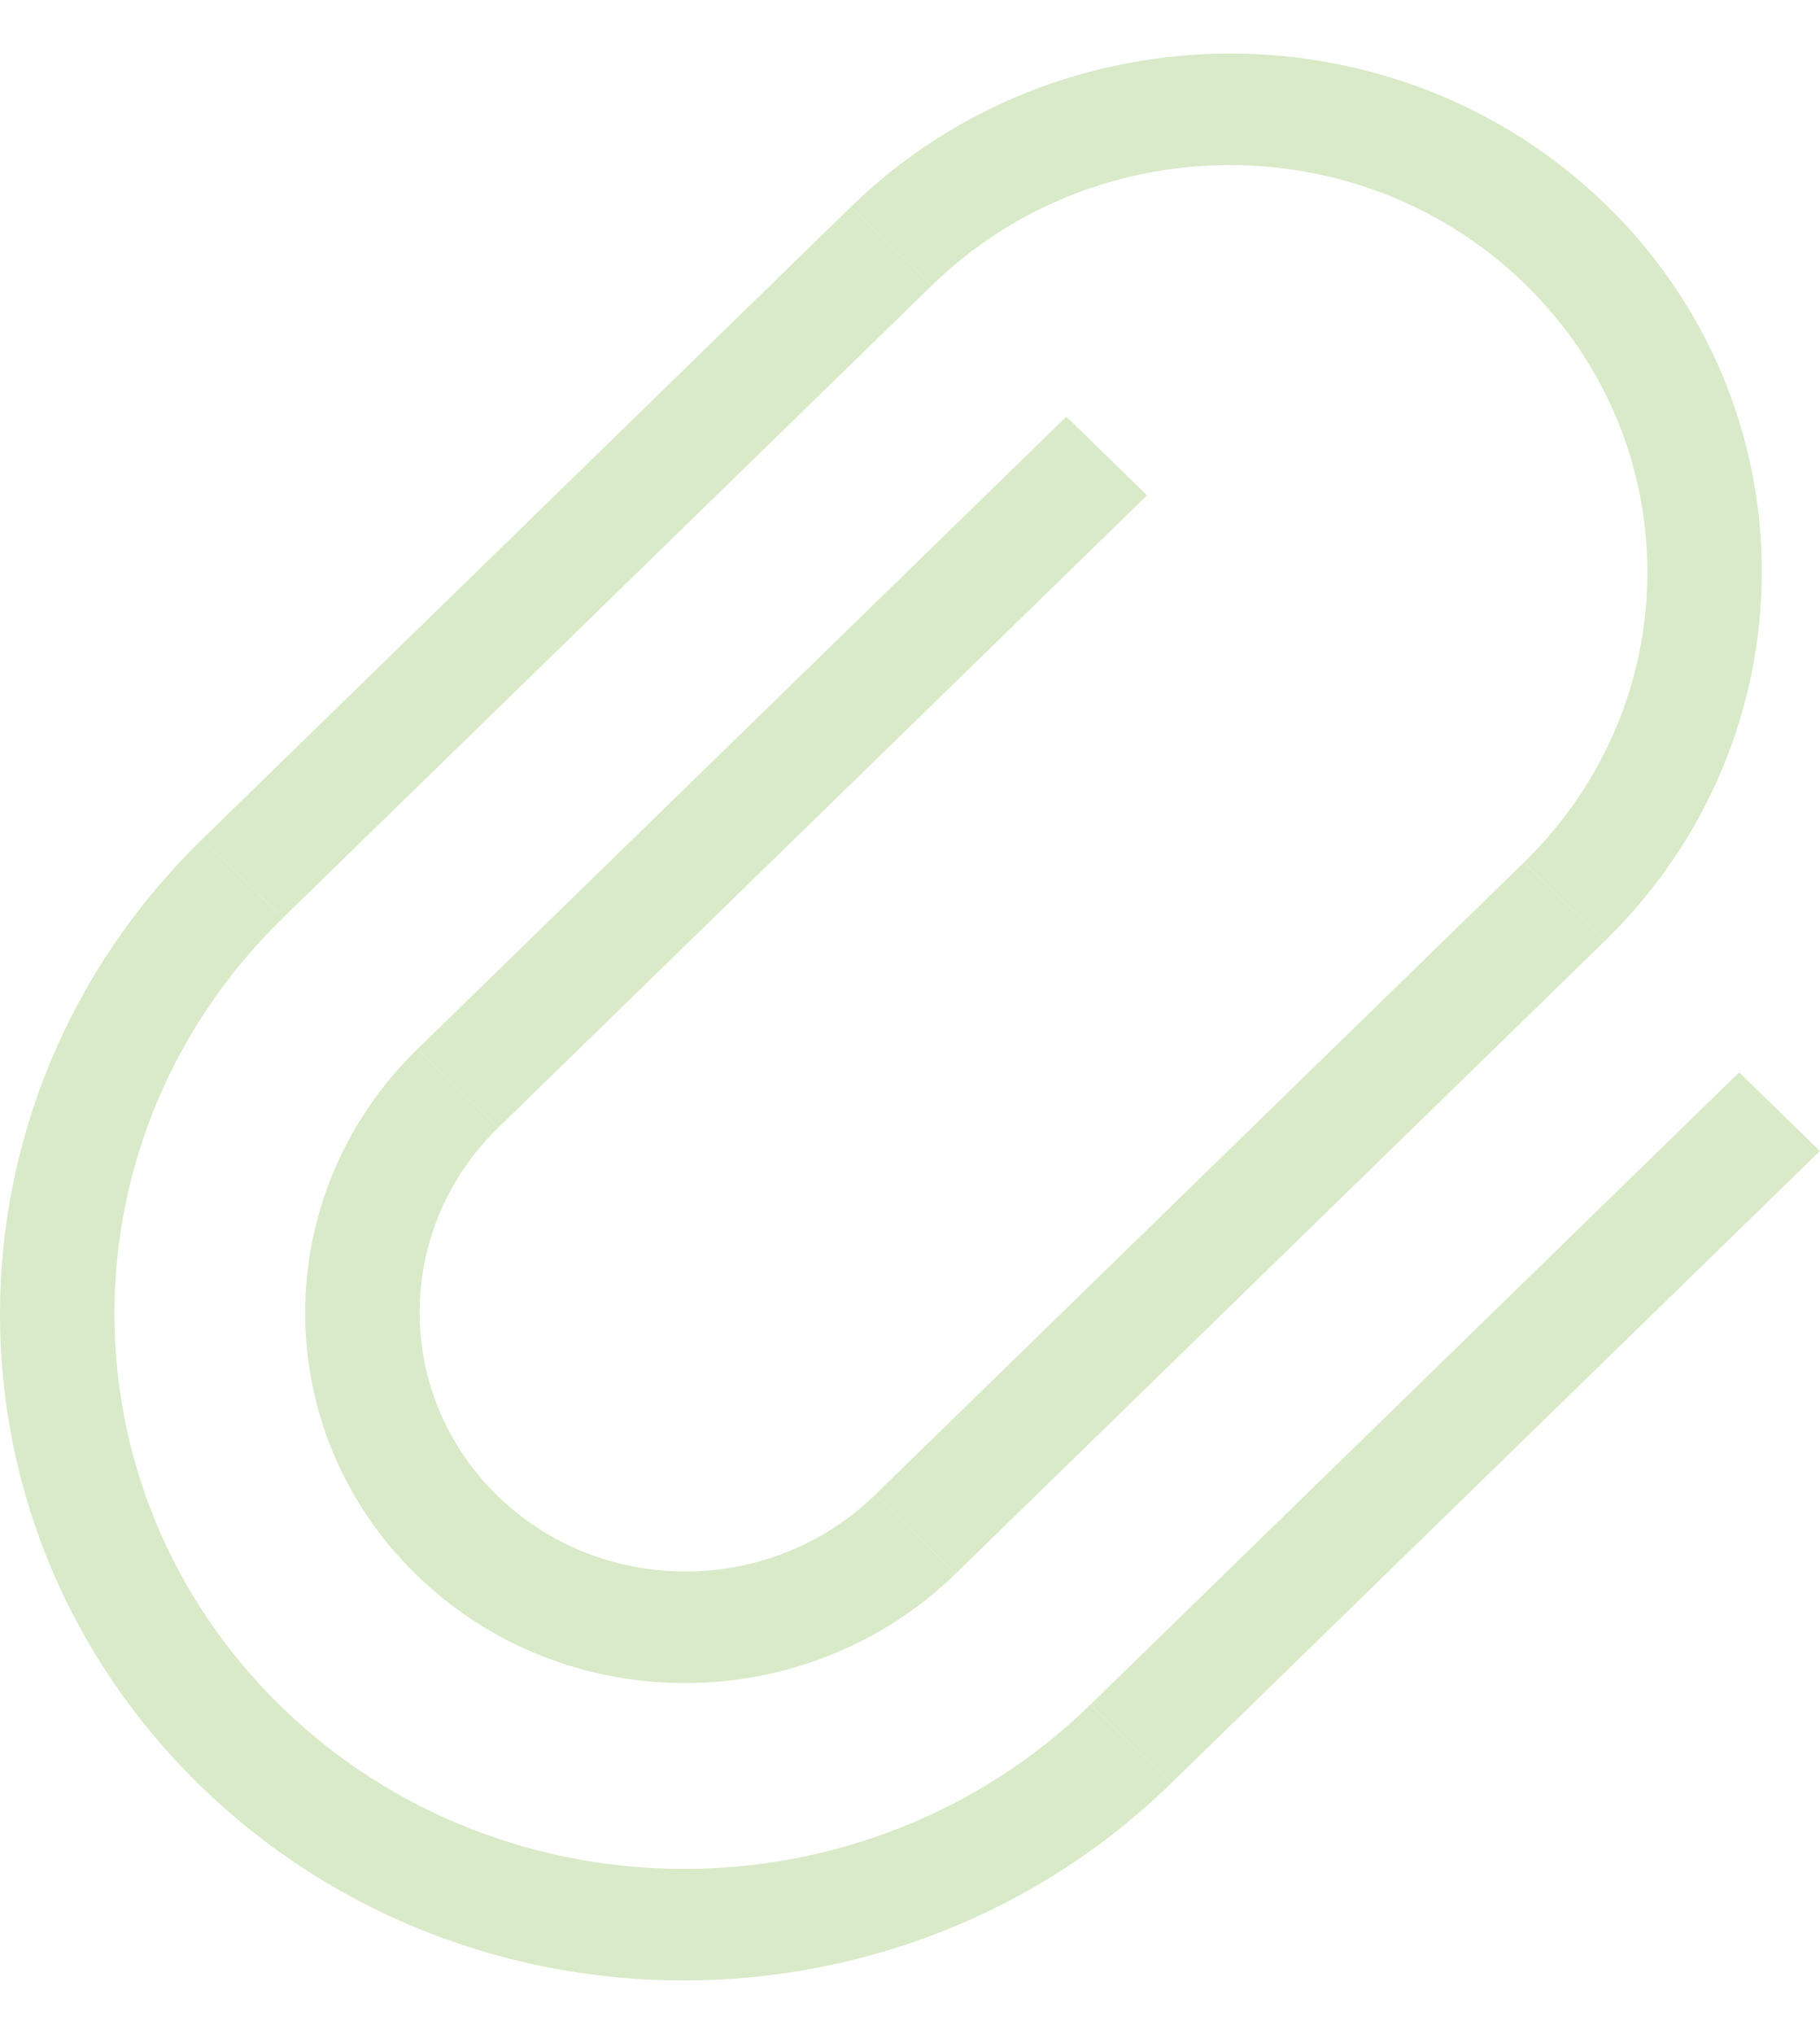
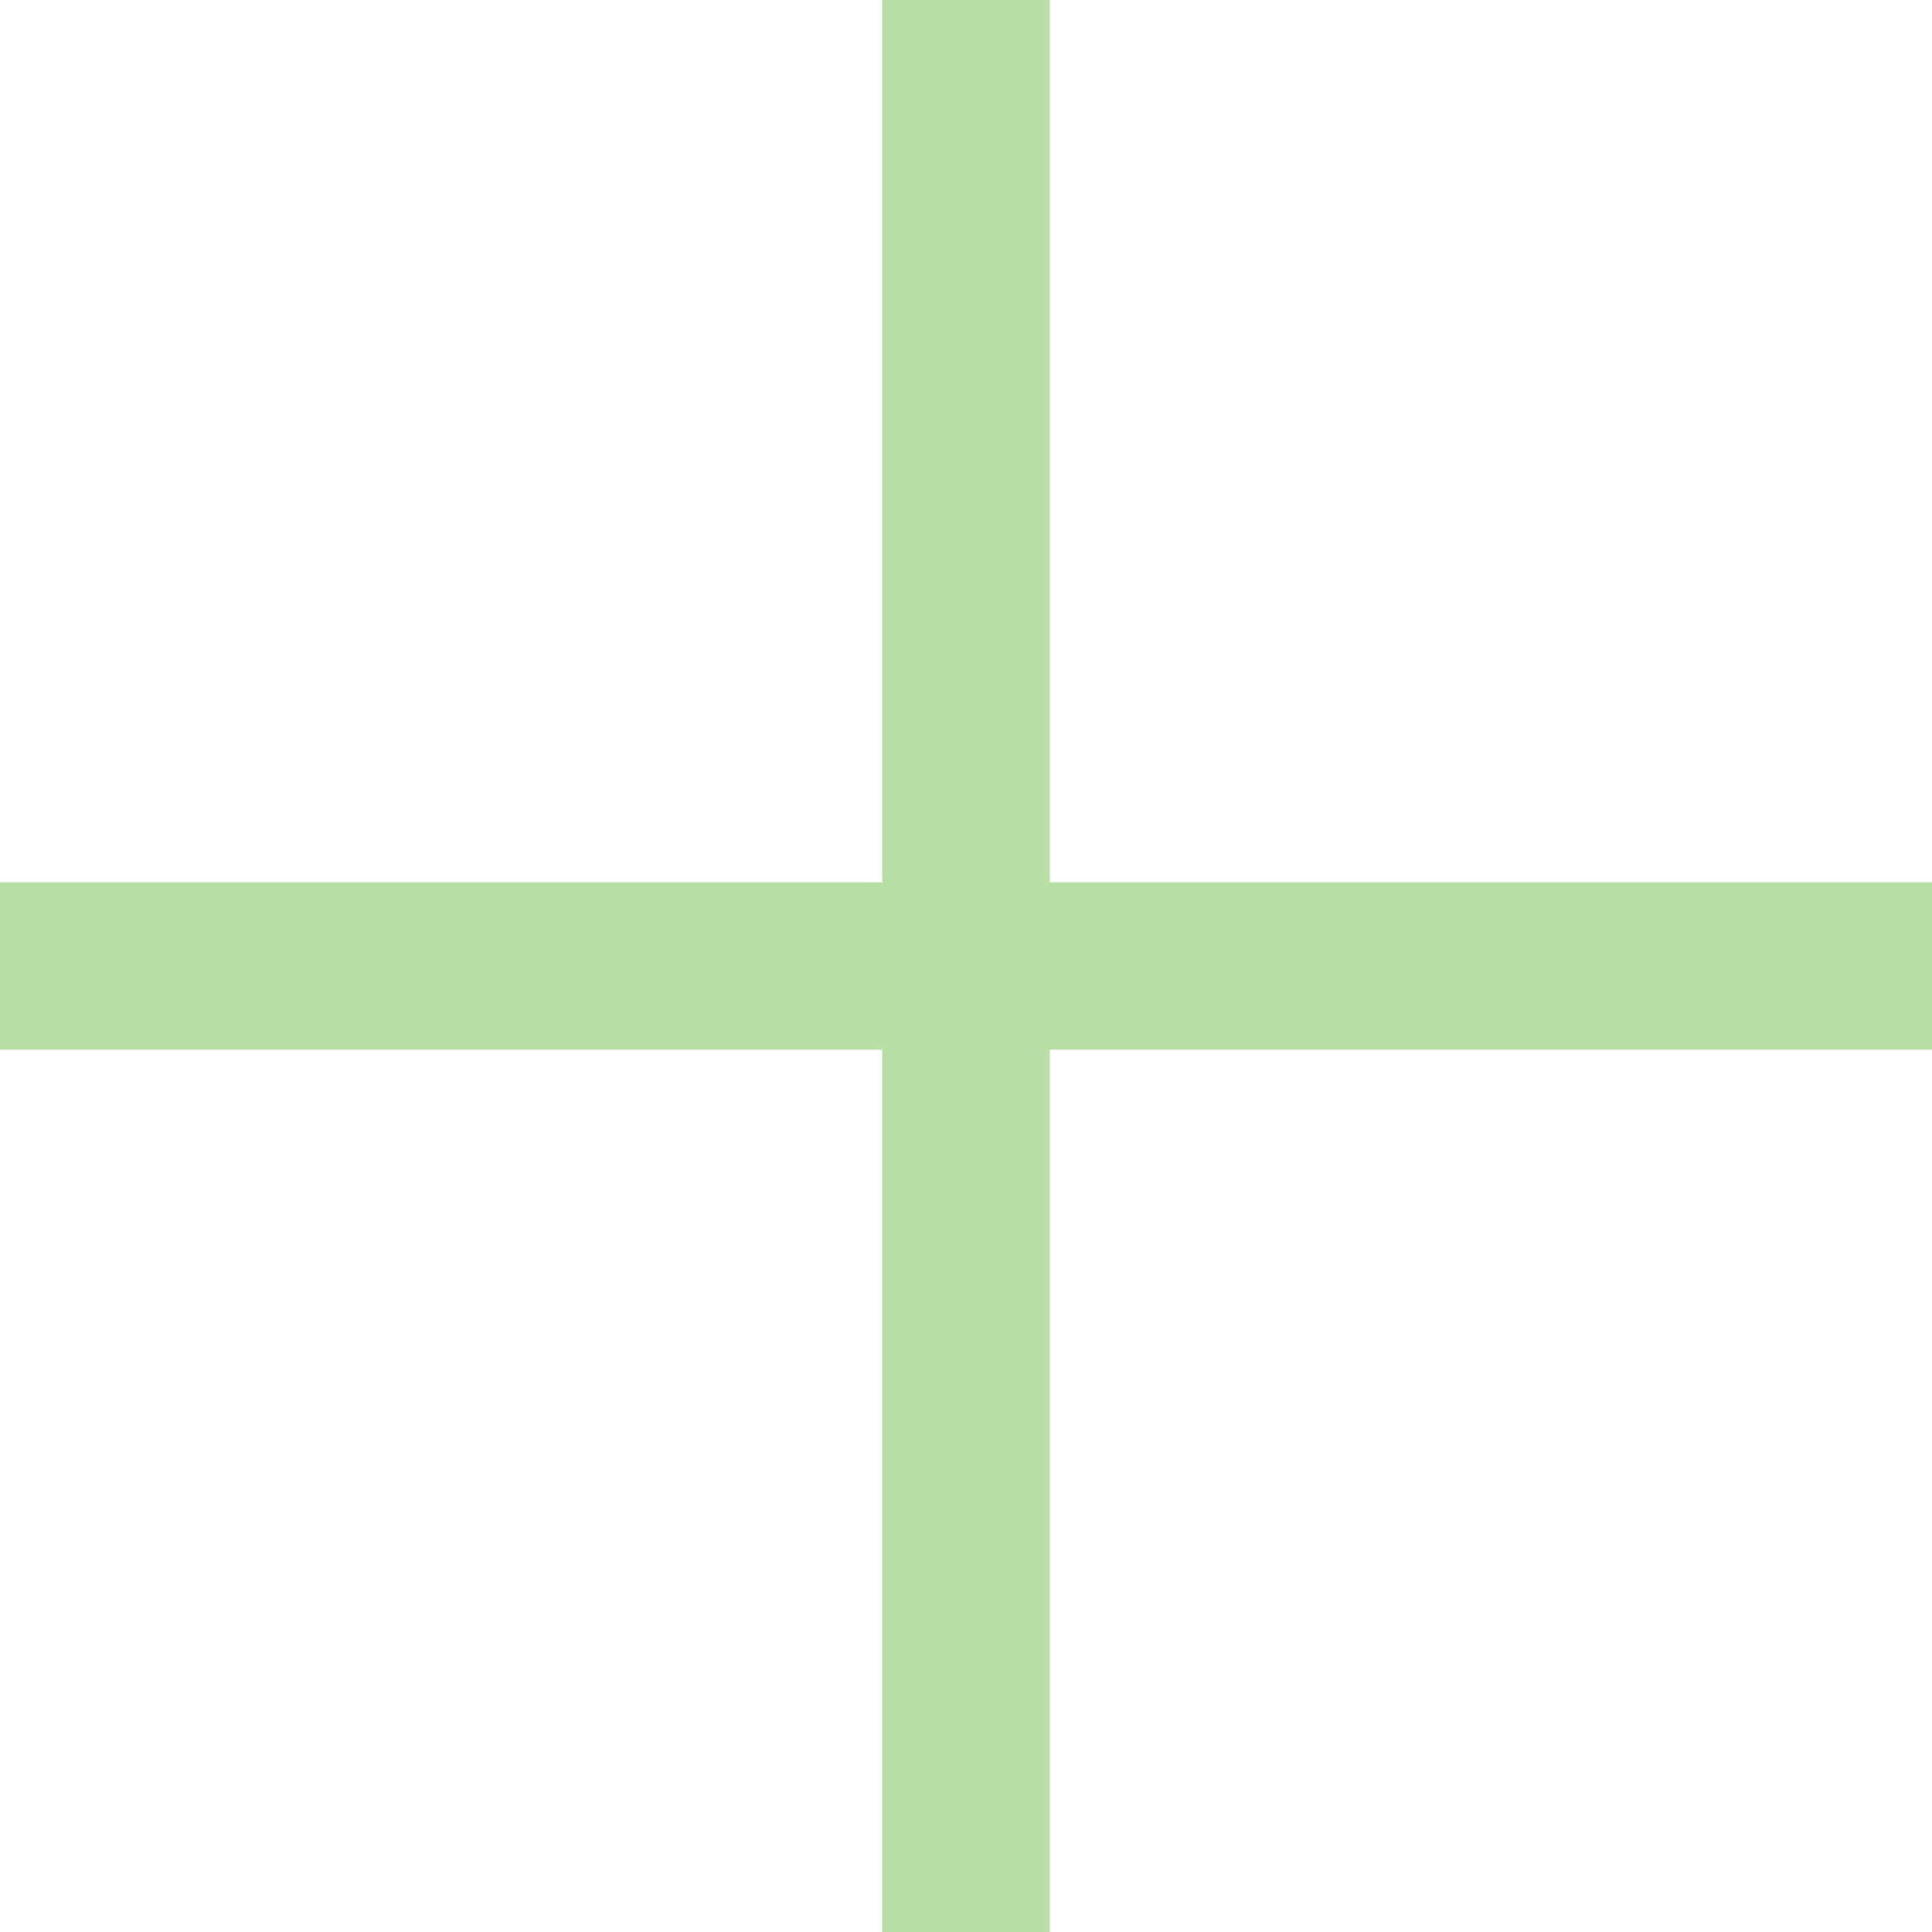
- <svg xmlns="http://www.w3.org/2000/svg" width="17" height="19" viewBox="0 0 17 19" fill="none">
-   <path fill-rule="evenodd" clip-rule="evenodd" d="M1.889 7.839L7.949 1.932L8.704 2.667L2.643 8.574L1.889 7.839Z" fill="#D9EAC8" />
-   <path fill-rule="evenodd" clip-rule="evenodd" d="M3.9 9.799L9.961 3.892L10.715 4.627L4.654 10.534L3.9 9.799Z" fill="#D9EAC8" />
-   <path fill-rule="evenodd" clip-rule="evenodd" d="M8.174 13.964L14.235 8.057L14.989 8.792L8.928 14.699L8.174 13.964Z" fill="#D9EAC8" />
-   <path fill-rule="evenodd" clip-rule="evenodd" d="M10.185 15.924L16.246 10.017L17 10.752L10.939 16.659L10.185 15.924Z" fill="#D9EAC8" />
-   <path fill-rule="evenodd" clip-rule="evenodd" d="M10.185 15.924C8.093 17.963 4.709 17.97 2.626 15.941C0.543 13.911 0.551 10.613 2.643 8.574L1.889 7.839C-0.622 10.285 -0.631 14.243 1.869 16.679C4.368 19.115 8.429 19.106 10.939 16.659L10.185 15.924Z" fill="#D9EAC8" />
-   <path fill-rule="evenodd" clip-rule="evenodd" d="M14.235 8.057L14.989 8.792C16.941 6.889 16.948 3.811 15.005 1.916C13.061 0.022 9.902 0.029 7.949 1.932L8.704 2.667C10.238 1.172 12.72 1.166 14.247 2.655C15.774 4.143 15.769 6.562 14.235 8.057Z" fill="#D9EAC8" />
-   <path fill-rule="evenodd" clip-rule="evenodd" d="M3.9 9.799C2.505 11.158 2.5 13.357 3.889 14.71C5.277 16.064 7.533 16.058 8.928 14.699L8.174 13.964C7.198 14.915 5.618 14.919 4.647 13.972C3.675 13.025 3.678 11.485 4.654 10.534L3.9 9.799Z" fill="#D9EAC8" />
+ <svg xmlns="http://www.w3.org/2000/svg" width="15" height="15" viewBox="0 0 15 15" fill="none">
+   <path d="M0 7.5H15M7.5 0V15" stroke="#B9DFA5" stroke-width="1.3" />
</svg>
